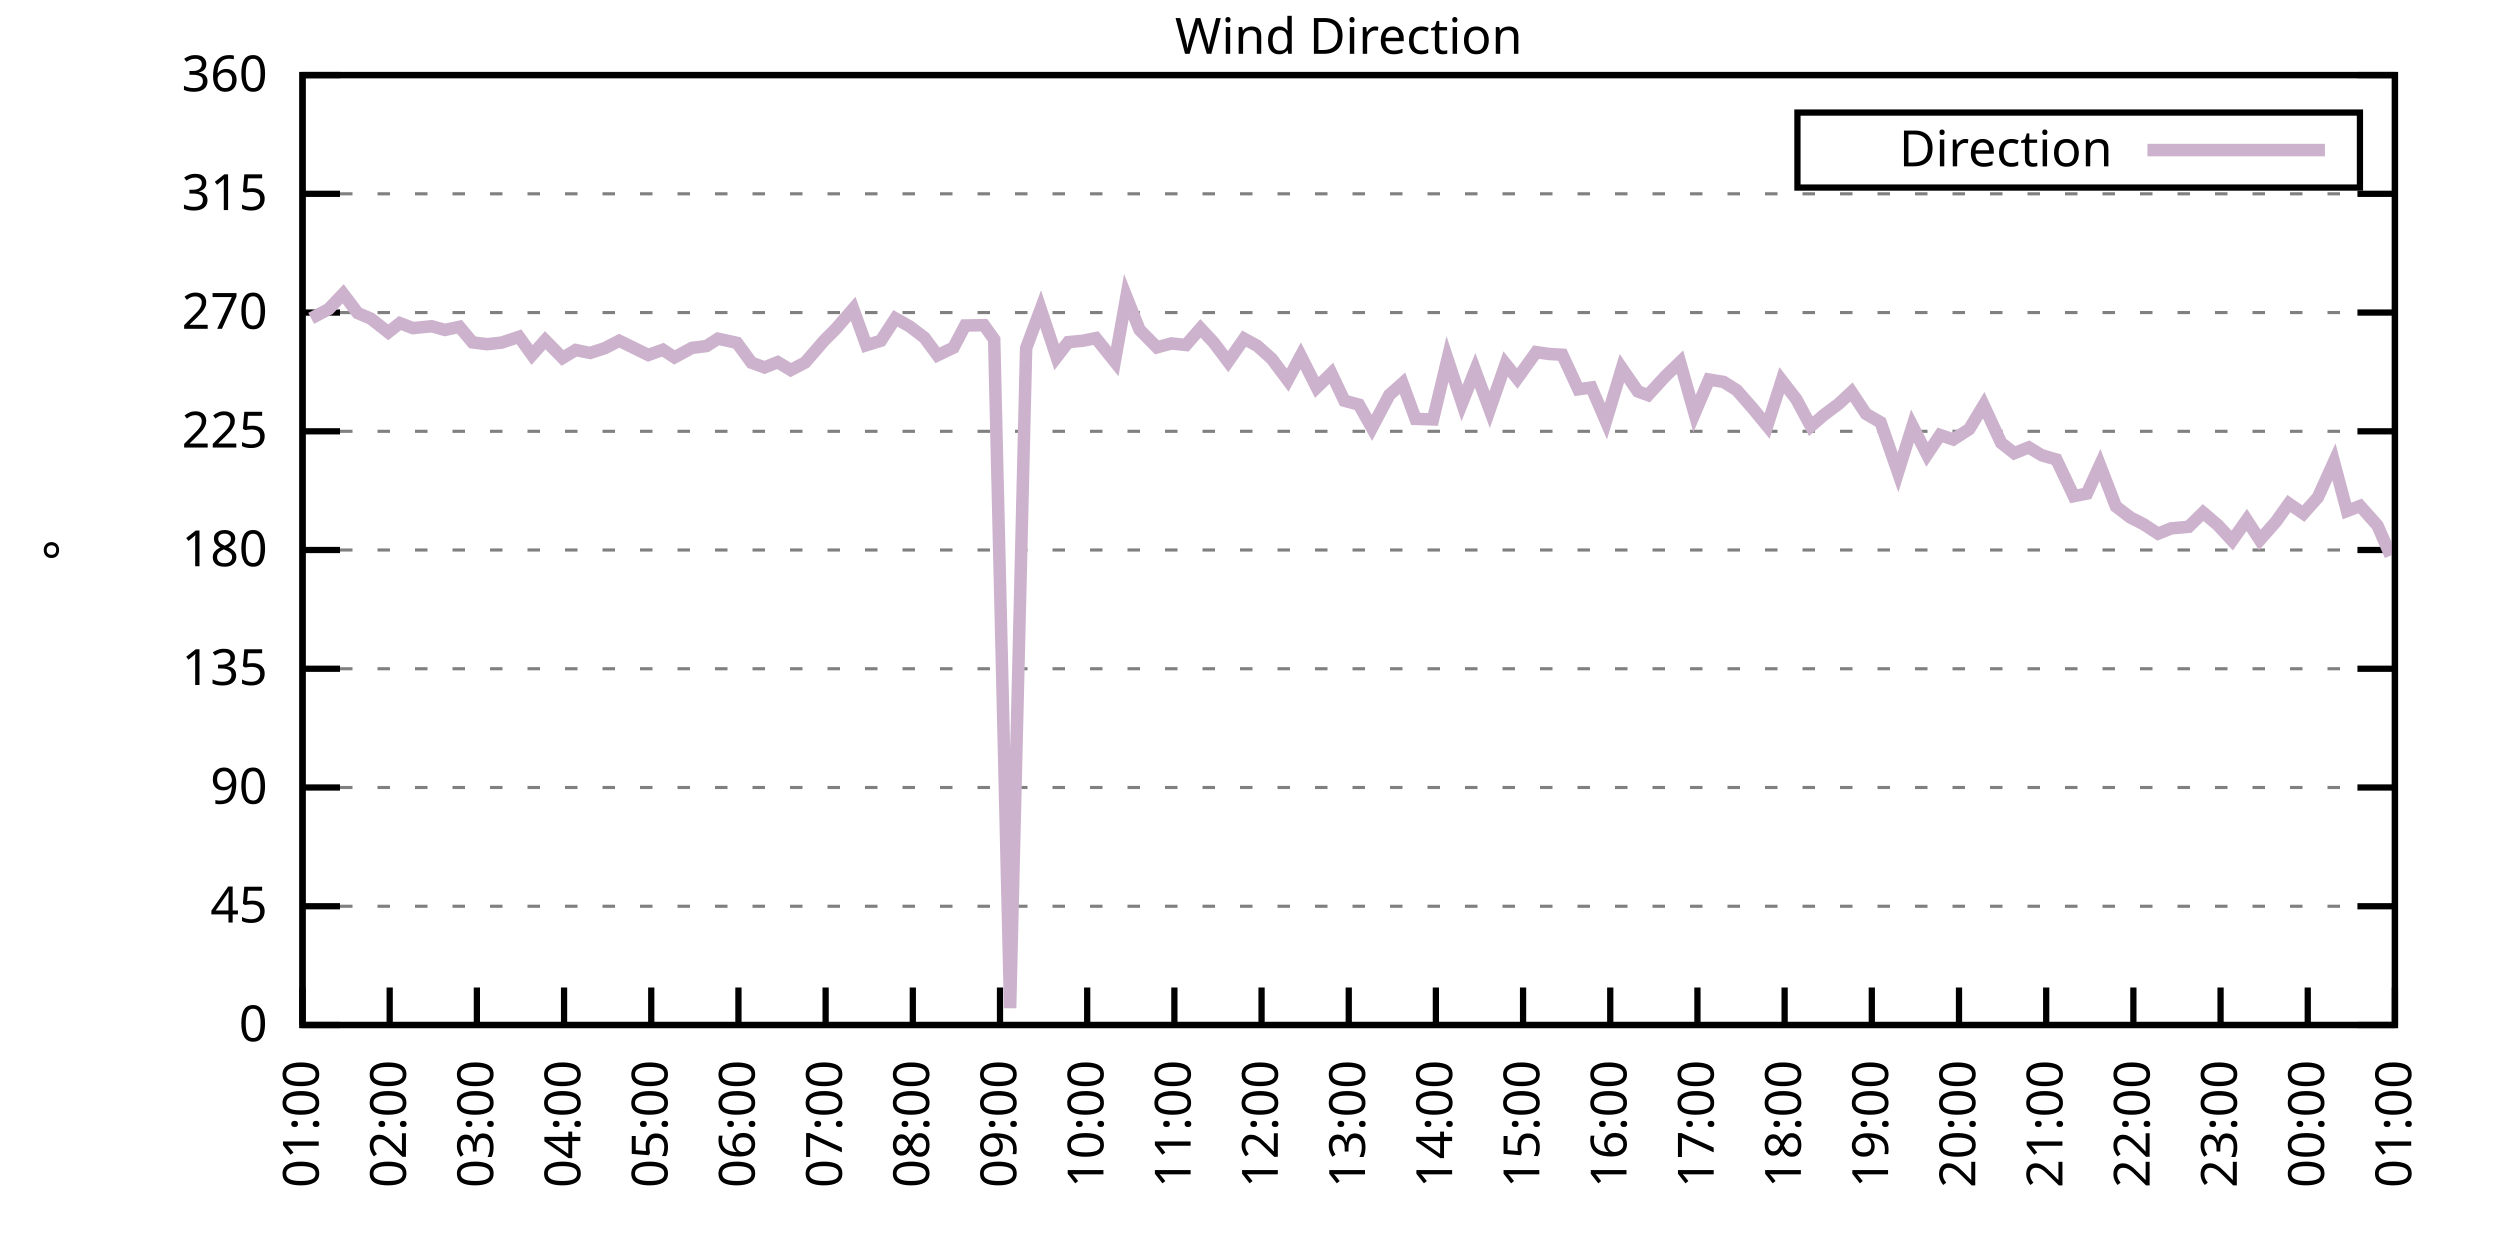
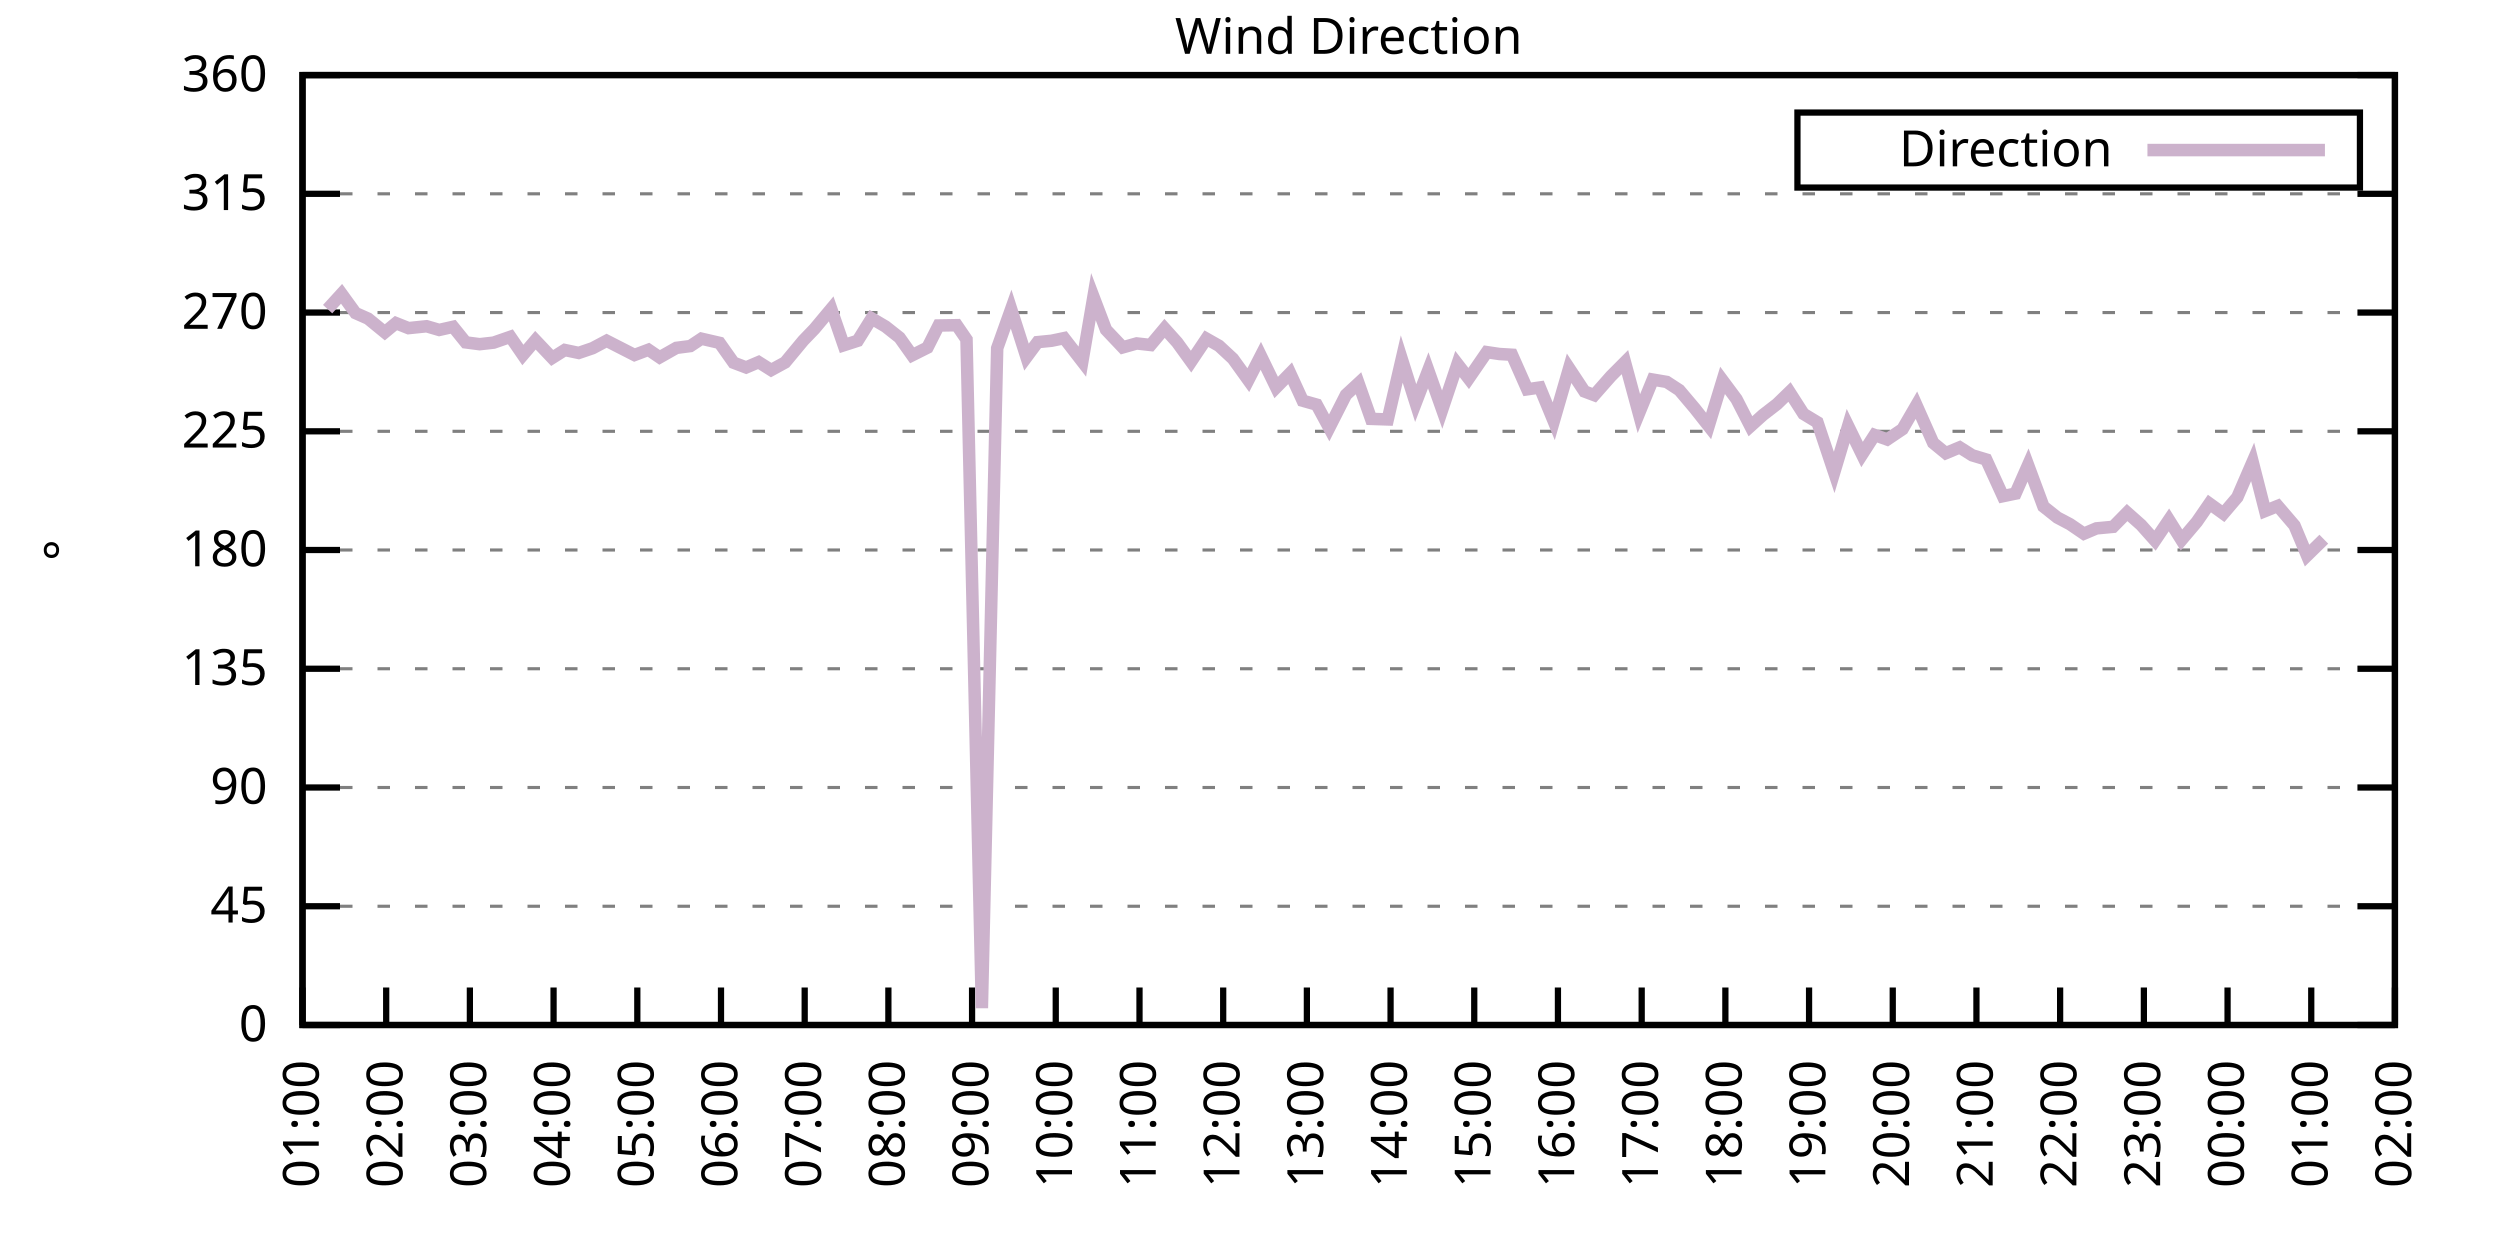
<svg xmlns="http://www.w3.org/2000/svg" xmlns:xlink="http://www.w3.org/1999/xlink" width="400" height="200" viewBox="0 0 400 200">
  <g id="gnuplot_canvas">
    <rect x="0" y="0" width="400" height="200" fill="none" />
    <defs>
      <circle id="gpDot" r="0.5" stroke-width="0.5" stroke="currentColor" />
      <path id="gpPt0" stroke-width="0.333" stroke="currentColor" d="M-1,0 h2 M0,-1 v2" />
      <path id="gpPt1" stroke-width="0.333" stroke="currentColor" d="M-1,-1 L1,1 M1,-1 L-1,1" />
      <path id="gpPt2" stroke-width="0.333" stroke="currentColor" d="M-1,0 L1,0 M0,-1 L0,1 M-1,-1 L1,1 M-1,1 L1,-1" />
      <rect id="gpPt3" stroke-width="0.333" stroke="currentColor" x="-1" y="-1" width="2" height="2" />
      <rect id="gpPt4" stroke-width="0.333" stroke="currentColor" fill="currentColor" x="-1" y="-1" width="2" height="2" />
      <circle id="gpPt5" stroke-width="0.333" stroke="currentColor" cx="0" cy="0" r="1" />
      <use xlink:href="#gpPt5" id="gpPt6" fill="currentColor" stroke="none" />
      <path id="gpPt7" stroke-width="0.333" stroke="currentColor" d="M0,-1.33 L-1.33,0.67 L1.33,0.67 z" />
      <use xlink:href="#gpPt7" id="gpPt8" fill="currentColor" stroke="none" />
      <use xlink:href="#gpPt7" id="gpPt9" stroke="currentColor" transform="rotate(180)" />
      <use xlink:href="#gpPt9" id="gpPt10" fill="currentColor" stroke="none" />
      <use xlink:href="#gpPt3" id="gpPt11" stroke="currentColor" transform="rotate(45)" />
      <use xlink:href="#gpPt11" id="gpPt12" fill="currentColor" stroke="none" />
      <path id="gpPt13" stroke-width="0.333" stroke="currentColor" d="M0,1.330 L1.265,0.411 L0.782,-1.067 L-0.782,-1.076 L-1.265,0.411 z" />
      <use xlink:href="#gpPt13" id="gpPt14" fill="currentColor" stroke="none" />
      <filter id="textbox" filterUnits="objectBoundingBox" x="0" y="0" height="1" width="1">
        <feFlood flood-color="white" flood-opacity="1" result="bgnd" />
        <feComposite in="SourceGraphic" in2="bgnd" operator="atop" />
      </filter>
      <filter id="greybox" filterUnits="objectBoundingBox" x="0" y="0" height="1" width="1">
        <feFlood flood-color="lightgrey" flood-opacity="1" result="grey" />
        <feComposite in="SourceGraphic" in2="grey" operator="atop" />
      </filter>
    </defs>
    <g fill="none" color="white" stroke="currentColor" stroke-width="1.00" stroke-linecap="butt" stroke-linejoin="miter">
</g>
    <g fill="none" color="black" stroke="currentColor" stroke-width="1.00" stroke-linecap="butt" stroke-linejoin="miter">
      <g stroke="none" shape-rendering="crispEdges">
        <polygon fill="rgb(255, 255, 255)" points="48.40,164.00 383.18,164.00 383.18,12.02 48.40,12.02 " />
      </g>
    </g>
    <g fill="none" color="black" stroke="currentColor" stroke-width="1.00" stroke-linecap="butt" stroke-linejoin="miter">
</g>
    <g fill="none" color="black" stroke="black" stroke-width="0.50" stroke-linecap="butt" stroke-linejoin="miter">
</g>
    <g fill="none" color="gray" stroke="currentColor" stroke-width="0.50" stroke-linecap="butt" stroke-linejoin="miter">
      <path stroke="gray" stroke-dasharray="2,4" class="gridline" d="M48.40,164.00 L383.19,164.00  " />
    </g>
    <g fill="none" color="gray" stroke="gray" stroke-width="1.00" stroke-linecap="butt" stroke-linejoin="miter">
</g>
    <g fill="none" color="black" stroke="currentColor" stroke-width="1.00" stroke-linecap="butt" stroke-linejoin="miter">
      <path stroke="black" d="M48.40,164.00 L54.40,164.00 M383.19,164.00 L377.19,164.00  " />
      <g transform="translate(42.80,166.60)" stroke="none" fill="black" font-family="Sans" font-size="8.00" text-anchor="end">
        <text>
          <tspan font-family="Sans"> 0</tspan>
        </text>
      </g>
    </g>
    <g fill="none" color="black" stroke="currentColor" stroke-width="1.00" stroke-linecap="butt" stroke-linejoin="miter">
</g>
    <g fill="none" color="black" stroke="black" stroke-width="0.50" stroke-linecap="butt" stroke-linejoin="miter">
</g>
    <g fill="none" color="gray" stroke="currentColor" stroke-width="0.50" stroke-linecap="butt" stroke-linejoin="miter">
      <path stroke="gray" stroke-dasharray="2,4" class="gridline" d="M48.40,145.00 L383.19,145.00  " />
    </g>
    <g fill="none" color="gray" stroke="gray" stroke-width="1.00" stroke-linecap="butt" stroke-linejoin="miter">
</g>
    <g fill="none" color="black" stroke="currentColor" stroke-width="1.00" stroke-linecap="butt" stroke-linejoin="miter">
      <path stroke="black" d="M48.40,145.00 L54.40,145.00 M383.19,145.00 L377.19,145.00  " />
      <g transform="translate(42.80,147.60)" stroke="none" fill="black" font-family="Sans" font-size="8.00" text-anchor="end">
        <text>
          <tspan font-family="Sans"> 45</tspan>
        </text>
      </g>
    </g>
    <g fill="none" color="black" stroke="currentColor" stroke-width="1.00" stroke-linecap="butt" stroke-linejoin="miter">
</g>
    <g fill="none" color="black" stroke="black" stroke-width="0.50" stroke-linecap="butt" stroke-linejoin="miter">
</g>
    <g fill="none" color="gray" stroke="currentColor" stroke-width="0.50" stroke-linecap="butt" stroke-linejoin="miter">
      <path stroke="gray" stroke-dasharray="2,4" class="gridline" d="M48.40,126.00 L383.19,126.00  " />
    </g>
    <g fill="none" color="gray" stroke="gray" stroke-width="1.00" stroke-linecap="butt" stroke-linejoin="miter">
</g>
    <g fill="none" color="black" stroke="currentColor" stroke-width="1.00" stroke-linecap="butt" stroke-linejoin="miter">
      <path stroke="black" d="M48.40,126.00 L54.40,126.00 M383.19,126.00 L377.19,126.00  " />
      <g transform="translate(42.80,128.60)" stroke="none" fill="black" font-family="Sans" font-size="8.00" text-anchor="end">
        <text>
          <tspan font-family="Sans"> 90</tspan>
        </text>
      </g>
    </g>
    <g fill="none" color="black" stroke="currentColor" stroke-width="1.00" stroke-linecap="butt" stroke-linejoin="miter">
</g>
    <g fill="none" color="black" stroke="black" stroke-width="0.50" stroke-linecap="butt" stroke-linejoin="miter">
</g>
    <g fill="none" color="gray" stroke="currentColor" stroke-width="0.50" stroke-linecap="butt" stroke-linejoin="miter">
      <path stroke="gray" stroke-dasharray="2,4" class="gridline" d="M48.40,107.00 L383.19,107.00  " />
    </g>
    <g fill="none" color="gray" stroke="gray" stroke-width="1.00" stroke-linecap="butt" stroke-linejoin="miter">
</g>
    <g fill="none" color="black" stroke="currentColor" stroke-width="1.00" stroke-linecap="butt" stroke-linejoin="miter">
      <path stroke="black" d="M48.40,107.00 L54.40,107.00 M383.19,107.00 L377.19,107.00  " />
      <g transform="translate(42.80,109.60)" stroke="none" fill="black" font-family="Sans" font-size="8.00" text-anchor="end">
        <text>
          <tspan font-family="Sans"> 135</tspan>
        </text>
      </g>
    </g>
    <g fill="none" color="black" stroke="currentColor" stroke-width="1.00" stroke-linecap="butt" stroke-linejoin="miter">
</g>
    <g fill="none" color="black" stroke="black" stroke-width="0.50" stroke-linecap="butt" stroke-linejoin="miter">
</g>
    <g fill="none" color="gray" stroke="currentColor" stroke-width="0.50" stroke-linecap="butt" stroke-linejoin="miter">
      <path stroke="gray" stroke-dasharray="2,4" class="gridline" d="M48.40,88.00 L383.19,88.00  " />
    </g>
    <g fill="none" color="gray" stroke="gray" stroke-width="1.00" stroke-linecap="butt" stroke-linejoin="miter">
</g>
    <g fill="none" color="black" stroke="currentColor" stroke-width="1.00" stroke-linecap="butt" stroke-linejoin="miter">
      <path stroke="black" d="M48.40,88.00 L54.40,88.00 M383.19,88.00 L377.19,88.00  " />
      <g transform="translate(42.80,90.60)" stroke="none" fill="black" font-family="Sans" font-size="8.00" text-anchor="end">
        <text>
          <tspan font-family="Sans"> 180</tspan>
        </text>
      </g>
    </g>
    <g fill="none" color="black" stroke="currentColor" stroke-width="1.00" stroke-linecap="butt" stroke-linejoin="miter">
</g>
    <g fill="none" color="black" stroke="black" stroke-width="0.50" stroke-linecap="butt" stroke-linejoin="miter">
</g>
    <g fill="none" color="gray" stroke="currentColor" stroke-width="0.50" stroke-linecap="butt" stroke-linejoin="miter">
      <path stroke="gray" stroke-dasharray="2,4" class="gridline" d="M48.40,69.01 L383.19,69.01  " />
    </g>
    <g fill="none" color="gray" stroke="gray" stroke-width="1.00" stroke-linecap="butt" stroke-linejoin="miter">
</g>
    <g fill="none" color="black" stroke="currentColor" stroke-width="1.00" stroke-linecap="butt" stroke-linejoin="miter">
      <path stroke="black" d="M48.40,69.01 L54.40,69.01 M383.19,69.01 L377.19,69.01  " />
      <g transform="translate(42.80,71.61)" stroke="none" fill="black" font-family="Sans" font-size="8.00" text-anchor="end">
        <text>
          <tspan font-family="Sans"> 225</tspan>
        </text>
      </g>
    </g>
    <g fill="none" color="black" stroke="currentColor" stroke-width="1.00" stroke-linecap="butt" stroke-linejoin="miter">
</g>
    <g fill="none" color="black" stroke="black" stroke-width="0.50" stroke-linecap="butt" stroke-linejoin="miter">
</g>
    <g fill="none" color="gray" stroke="currentColor" stroke-width="0.50" stroke-linecap="butt" stroke-linejoin="miter">
      <path stroke="gray" stroke-dasharray="2,4" class="gridline" d="M48.40,50.01 L383.19,50.01  " />
    </g>
    <g fill="none" color="gray" stroke="gray" stroke-width="1.00" stroke-linecap="butt" stroke-linejoin="miter">
</g>
    <g fill="none" color="black" stroke="currentColor" stroke-width="1.00" stroke-linecap="butt" stroke-linejoin="miter">
      <path stroke="black" d="M48.40,50.01 L54.40,50.01 M383.19,50.01 L377.19,50.01  " />
      <g transform="translate(42.80,52.61)" stroke="none" fill="black" font-family="Sans" font-size="8.00" text-anchor="end">
        <text>
          <tspan font-family="Sans"> 270</tspan>
        </text>
      </g>
    </g>
    <g fill="none" color="black" stroke="currentColor" stroke-width="1.00" stroke-linecap="butt" stroke-linejoin="miter">
</g>
    <g fill="none" color="black" stroke="black" stroke-width="0.50" stroke-linecap="butt" stroke-linejoin="miter">
</g>
    <g fill="none" color="gray" stroke="currentColor" stroke-width="0.50" stroke-linecap="butt" stroke-linejoin="miter">
      <path stroke="gray" stroke-dasharray="2,4" class="gridline" d="M48.40,31.01 L383.19,31.01  " />
    </g>
    <g fill="none" color="gray" stroke="gray" stroke-width="1.00" stroke-linecap="butt" stroke-linejoin="miter">
</g>
    <g fill="none" color="black" stroke="currentColor" stroke-width="1.00" stroke-linecap="butt" stroke-linejoin="miter">
      <path stroke="black" d="M48.40,31.01 L54.40,31.01 M383.19,31.01 L377.19,31.01  " />
      <g transform="translate(42.80,33.61)" stroke="none" fill="black" font-family="Sans" font-size="8.00" text-anchor="end">
        <text>
          <tspan font-family="Sans"> 315</tspan>
        </text>
      </g>
    </g>
    <g fill="none" color="black" stroke="currentColor" stroke-width="1.00" stroke-linecap="butt" stroke-linejoin="miter">
</g>
    <g fill="none" color="black" stroke="black" stroke-width="0.50" stroke-linecap="butt" stroke-linejoin="miter">
</g>
    <g fill="none" color="gray" stroke="currentColor" stroke-width="0.50" stroke-linecap="butt" stroke-linejoin="miter">
      <path stroke="gray" stroke-dasharray="2,4" class="gridline" d="M48.40,12.01 L383.19,12.01  " />
    </g>
    <g fill="none" color="gray" stroke="gray" stroke-width="1.00" stroke-linecap="butt" stroke-linejoin="miter">
</g>
    <g fill="none" color="black" stroke="currentColor" stroke-width="1.00" stroke-linecap="butt" stroke-linejoin="miter">
      <path stroke="black" d="M48.40,12.01 L54.40,12.01 M383.19,12.01 L377.19,12.01  " />
      <g transform="translate(42.80,14.61)" stroke="none" fill="black" font-family="Sans" font-size="8.00" text-anchor="end">
        <text>
          <tspan font-family="Sans"> 360</tspan>
        </text>
      </g>
    </g>
    <g fill="none" color="black" stroke="currentColor" stroke-width="1.00" stroke-linecap="butt" stroke-linejoin="miter">
      <path stroke="black" d="M48.40,164.00 L48.40,158.00  " />
      <g transform="translate(51.00,169.60) rotate(270.00)" stroke="none" fill="black" font-family="Sans" font-size="8.00" text-anchor="end">
        <text>
          <tspan font-family="Sans">01:00</tspan>
        </text>
      </g>
    </g>
    <g fill="none" color="black" stroke="currentColor" stroke-width="1.00" stroke-linecap="butt" stroke-linejoin="miter">
-       <path stroke="black" d="M62.35,164.00 L62.35,158.00  " />
-       <g transform="translate(64.95,169.60) rotate(270.00)" stroke="none" fill="black" font-family="Sans" font-size="8.00" text-anchor="end">
+       <path stroke="black" d="M61.79,164.00 L61.79,158.00  " />
+       <g transform="translate(64.39,169.60) rotate(270.00)" stroke="none" fill="black" font-family="Sans" font-size="8.00" text-anchor="end">
        <text>
          <tspan font-family="Sans">02:00</tspan>
        </text>
      </g>
    </g>
    <g fill="none" color="black" stroke="currentColor" stroke-width="1.00" stroke-linecap="butt" stroke-linejoin="miter">
-       <path stroke="black" d="M76.30,164.00 L76.30,158.00  " />
-       <g transform="translate(78.90,169.60) rotate(270.00)" stroke="none" fill="black" font-family="Sans" font-size="8.00" text-anchor="end">
+       <path stroke="black" d="M75.18,164.00 L75.18,158.00  " />
+       <g transform="translate(77.78,169.60) rotate(270.00)" stroke="none" fill="black" font-family="Sans" font-size="8.00" text-anchor="end">
        <text>
          <tspan font-family="Sans">03:00</tspan>
        </text>
      </g>
    </g>
    <g fill="none" color="black" stroke="currentColor" stroke-width="1.00" stroke-linecap="butt" stroke-linejoin="miter">
-       <path stroke="black" d="M90.25,164.00 L90.25,158.00  " />
-       <g transform="translate(92.85,169.60) rotate(270.00)" stroke="none" fill="black" font-family="Sans" font-size="8.00" text-anchor="end">
+       <path stroke="black" d="M88.57,164.00 L88.57,158.00  " />
+       <g transform="translate(91.17,169.60) rotate(270.00)" stroke="none" fill="black" font-family="Sans" font-size="8.00" text-anchor="end">
        <text>
          <tspan font-family="Sans">04:00</tspan>
        </text>
      </g>
    </g>
    <g fill="none" color="black" stroke="currentColor" stroke-width="1.00" stroke-linecap="butt" stroke-linejoin="miter">
-       <path stroke="black" d="M104.20,164.00 L104.20,158.00  " />
-       <g transform="translate(106.80,169.60) rotate(270.00)" stroke="none" fill="black" font-family="Sans" font-size="8.00" text-anchor="end">
+       <path stroke="black" d="M101.97,164.00 L101.97,158.00  " />
+       <g transform="translate(104.57,169.60) rotate(270.00)" stroke="none" fill="black" font-family="Sans" font-size="8.00" text-anchor="end">
        <text>
          <tspan font-family="Sans">05:00</tspan>
        </text>
      </g>
    </g>
    <g fill="none" color="black" stroke="currentColor" stroke-width="1.00" stroke-linecap="butt" stroke-linejoin="miter">
-       <path stroke="black" d="M118.15,164.00 L118.15,158.00  " />
-       <g transform="translate(120.75,169.60) rotate(270.00)" stroke="none" fill="black" font-family="Sans" font-size="8.00" text-anchor="end">
+       <path stroke="black" d="M115.36,164.00 L115.36,158.00  " />
+       <g transform="translate(117.96,169.60) rotate(270.00)" stroke="none" fill="black" font-family="Sans" font-size="8.00" text-anchor="end">
        <text>
          <tspan font-family="Sans">06:00</tspan>
        </text>
      </g>
    </g>
    <g fill="none" color="black" stroke="currentColor" stroke-width="1.00" stroke-linecap="butt" stroke-linejoin="miter">
-       <path stroke="black" d="M132.10,164.00 L132.10,158.00  " />
-       <g transform="translate(134.70,169.60) rotate(270.00)" stroke="none" fill="black" font-family="Sans" font-size="8.00" text-anchor="end">
+       <path stroke="black" d="M128.75,164.00 L128.75,158.00  " />
+       <g transform="translate(131.35,169.60) rotate(270.00)" stroke="none" fill="black" font-family="Sans" font-size="8.00" text-anchor="end">
        <text>
          <tspan font-family="Sans">07:00</tspan>
        </text>
      </g>
    </g>
    <g fill="none" color="black" stroke="currentColor" stroke-width="1.00" stroke-linecap="butt" stroke-linejoin="miter">
-       <path stroke="black" d="M146.05,164.00 L146.05,158.00  " />
-       <g transform="translate(148.65,169.60) rotate(270.00)" stroke="none" fill="black" font-family="Sans" font-size="8.00" text-anchor="end">
+       <path stroke="black" d="M142.14,164.00 L142.14,158.00  " />
+       <g transform="translate(144.74,169.60) rotate(270.00)" stroke="none" fill="black" font-family="Sans" font-size="8.00" text-anchor="end">
        <text>
          <tspan font-family="Sans">08:00</tspan>
        </text>
      </g>
    </g>
    <g fill="none" color="black" stroke="currentColor" stroke-width="1.00" stroke-linecap="butt" stroke-linejoin="miter">
-       <path stroke="black" d="M160.00,164.00 L160.00,158.00  " />
-       <g transform="translate(162.60,169.60) rotate(270.00)" stroke="none" fill="black" font-family="Sans" font-size="8.00" text-anchor="end">
+       <path stroke="black" d="M155.53,164.00 L155.53,158.00  " />
+       <g transform="translate(158.13,169.60) rotate(270.00)" stroke="none" fill="black" font-family="Sans" font-size="8.00" text-anchor="end">
        <text>
          <tspan font-family="Sans">09:00</tspan>
        </text>
      </g>
    </g>
    <g fill="none" color="black" stroke="currentColor" stroke-width="1.00" stroke-linecap="butt" stroke-linejoin="miter">
-       <path stroke="black" d="M173.95,164.00 L173.95,158.00  " />
-       <g transform="translate(176.55,169.60) rotate(270.00)" stroke="none" fill="black" font-family="Sans" font-size="8.00" text-anchor="end">
+       <path stroke="black" d="M168.92,164.00 L168.92,158.00  " />
+       <g transform="translate(171.52,169.60) rotate(270.00)" stroke="none" fill="black" font-family="Sans" font-size="8.00" text-anchor="end">
        <text>
          <tspan font-family="Sans">10:00</tspan>
        </text>
      </g>
    </g>
    <g fill="none" color="black" stroke="currentColor" stroke-width="1.00" stroke-linecap="butt" stroke-linejoin="miter">
-       <path stroke="black" d="M187.90,164.00 L187.90,158.00  " />
-       <g transform="translate(190.50,169.60) rotate(270.00)" stroke="none" fill="black" font-family="Sans" font-size="8.00" text-anchor="end">
+       <path stroke="black" d="M182.32,164.00 L182.32,158.00  " />
+       <g transform="translate(184.92,169.60) rotate(270.00)" stroke="none" fill="black" font-family="Sans" font-size="8.00" text-anchor="end">
        <text>
          <tspan font-family="Sans">11:00</tspan>
        </text>
      </g>
    </g>
    <g fill="none" color="black" stroke="currentColor" stroke-width="1.00" stroke-linecap="butt" stroke-linejoin="miter">
-       <path stroke="black" d="M201.85,164.00 L201.85,158.00  " />
-       <g transform="translate(204.45,169.60) rotate(270.00)" stroke="none" fill="black" font-family="Sans" font-size="8.00" text-anchor="end">
+       <path stroke="black" d="M195.71,164.00 L195.71,158.00  " />
+       <g transform="translate(198.31,169.60) rotate(270.00)" stroke="none" fill="black" font-family="Sans" font-size="8.00" text-anchor="end">
        <text>
          <tspan font-family="Sans">12:00</tspan>
        </text>
      </g>
    </g>
    <g fill="none" color="black" stroke="currentColor" stroke-width="1.00" stroke-linecap="butt" stroke-linejoin="miter">
-       <path stroke="black" d="M215.80,164.00 L215.80,158.00  " />
-       <g transform="translate(218.40,169.60) rotate(270.00)" stroke="none" fill="black" font-family="Sans" font-size="8.00" text-anchor="end">
+       <path stroke="black" d="M209.10,164.00 L209.10,158.00  " />
+       <g transform="translate(211.70,169.60) rotate(270.00)" stroke="none" fill="black" font-family="Sans" font-size="8.00" text-anchor="end">
        <text>
          <tspan font-family="Sans">13:00</tspan>
        </text>
      </g>
    </g>
    <g fill="none" color="black" stroke="currentColor" stroke-width="1.00" stroke-linecap="butt" stroke-linejoin="miter">
-       <path stroke="black" d="M229.74,164.00 L229.74,158.00  " />
-       <g transform="translate(232.34,169.60) rotate(270.00)" stroke="none" fill="black" font-family="Sans" font-size="8.00" text-anchor="end">
+       <path stroke="black" d="M222.49,164.00 L222.49,158.00  " />
+       <g transform="translate(225.09,169.60) rotate(270.00)" stroke="none" fill="black" font-family="Sans" font-size="8.00" text-anchor="end">
        <text>
          <tspan font-family="Sans">14:00</tspan>
        </text>
      </g>
    </g>
    <g fill="none" color="black" stroke="currentColor" stroke-width="1.00" stroke-linecap="butt" stroke-linejoin="miter">
-       <path stroke="black" d="M243.69,164.00 L243.69,158.00  " />
-       <g transform="translate(246.29,169.60) rotate(270.00)" stroke="none" fill="black" font-family="Sans" font-size="8.00" text-anchor="end">
+       <path stroke="black" d="M235.88,164.00 L235.88,158.00  " />
+       <g transform="translate(238.48,169.60) rotate(270.00)" stroke="none" fill="black" font-family="Sans" font-size="8.00" text-anchor="end">
        <text>
          <tspan font-family="Sans">15:00</tspan>
        </text>
      </g>
    </g>
    <g fill="none" color="black" stroke="currentColor" stroke-width="1.00" stroke-linecap="butt" stroke-linejoin="miter">
-       <path stroke="black" d="M257.64,164.00 L257.64,158.00  " />
-       <g transform="translate(260.24,169.60) rotate(270.00)" stroke="none" fill="black" font-family="Sans" font-size="8.00" text-anchor="end">
+       <path stroke="black" d="M249.27,164.00 L249.27,158.00  " />
+       <g transform="translate(251.87,169.60) rotate(270.00)" stroke="none" fill="black" font-family="Sans" font-size="8.00" text-anchor="end">
        <text>
          <tspan font-family="Sans">16:00</tspan>
        </text>
      </g>
    </g>
    <g fill="none" color="black" stroke="currentColor" stroke-width="1.00" stroke-linecap="butt" stroke-linejoin="miter">
-       <path stroke="black" d="M271.59,164.00 L271.59,158.00  " />
-       <g transform="translate(274.19,169.60) rotate(270.00)" stroke="none" fill="black" font-family="Sans" font-size="8.00" text-anchor="end">
+       <path stroke="black" d="M262.67,164.00 L262.67,158.00  " />
+       <g transform="translate(265.27,169.60) rotate(270.00)" stroke="none" fill="black" font-family="Sans" font-size="8.00" text-anchor="end">
        <text>
          <tspan font-family="Sans">17:00</tspan>
        </text>
      </g>
    </g>
    <g fill="none" color="black" stroke="currentColor" stroke-width="1.00" stroke-linecap="butt" stroke-linejoin="miter">
-       <path stroke="black" d="M285.54,164.00 L285.54,158.00  " />
-       <g transform="translate(288.14,169.60) rotate(270.00)" stroke="none" fill="black" font-family="Sans" font-size="8.00" text-anchor="end">
+       <path stroke="black" d="M276.06,164.00 L276.06,158.00  " />
+       <g transform="translate(278.66,169.60) rotate(270.00)" stroke="none" fill="black" font-family="Sans" font-size="8.00" text-anchor="end">
        <text>
          <tspan font-family="Sans">18:00</tspan>
        </text>
      </g>
    </g>
    <g fill="none" color="black" stroke="currentColor" stroke-width="1.00" stroke-linecap="butt" stroke-linejoin="miter">
-       <path stroke="black" d="M299.49,164.00 L299.49,158.00  " />
-       <g transform="translate(302.09,169.60) rotate(270.00)" stroke="none" fill="black" font-family="Sans" font-size="8.00" text-anchor="end">
+       <path stroke="black" d="M289.45,164.00 L289.45,158.00  " />
+       <g transform="translate(292.05,169.60) rotate(270.00)" stroke="none" fill="black" font-family="Sans" font-size="8.00" text-anchor="end">
        <text>
          <tspan font-family="Sans">19:00</tspan>
        </text>
      </g>
    </g>
    <g fill="none" color="black" stroke="currentColor" stroke-width="1.00" stroke-linecap="butt" stroke-linejoin="miter">
-       <path stroke="black" d="M313.44,164.00 L313.44,158.00  " />
-       <g transform="translate(316.04,169.60) rotate(270.00)" stroke="none" fill="black" font-family="Sans" font-size="8.00" text-anchor="end">
+       <path stroke="black" d="M302.84,164.00 L302.84,158.00  " />
+       <g transform="translate(305.44,169.60) rotate(270.00)" stroke="none" fill="black" font-family="Sans" font-size="8.00" text-anchor="end">
        <text>
          <tspan font-family="Sans">20:00</tspan>
        </text>
      </g>
    </g>
    <g fill="none" color="black" stroke="currentColor" stroke-width="1.00" stroke-linecap="butt" stroke-linejoin="miter">
-       <path stroke="black" d="M327.39,164.00 L327.39,158.00  " />
-       <g transform="translate(329.99,169.60) rotate(270.00)" stroke="none" fill="black" font-family="Sans" font-size="8.00" text-anchor="end">
+       <path stroke="black" d="M316.23,164.00 L316.23,158.00  " />
+       <g transform="translate(318.83,169.60) rotate(270.00)" stroke="none" fill="black" font-family="Sans" font-size="8.00" text-anchor="end">
        <text>
          <tspan font-family="Sans">21:00</tspan>
        </text>
      </g>
    </g>
    <g fill="none" color="black" stroke="currentColor" stroke-width="1.00" stroke-linecap="butt" stroke-linejoin="miter">
-       <path stroke="black" d="M341.34,164.00 L341.34,158.00  " />
-       <g transform="translate(343.94,169.60) rotate(270.00)" stroke="none" fill="black" font-family="Sans" font-size="8.00" text-anchor="end">
+       <path stroke="black" d="M329.62,164.00 L329.62,158.00  " />
+       <g transform="translate(332.22,169.60) rotate(270.00)" stroke="none" fill="black" font-family="Sans" font-size="8.00" text-anchor="end">
        <text>
          <tspan font-family="Sans">22:00</tspan>
        </text>
      </g>
    </g>
    <g fill="none" color="black" stroke="currentColor" stroke-width="1.00" stroke-linecap="butt" stroke-linejoin="miter">
-       <path stroke="black" d="M355.29,164.00 L355.29,158.00  " />
-       <g transform="translate(357.89,169.60) rotate(270.00)" stroke="none" fill="black" font-family="Sans" font-size="8.00" text-anchor="end">
+       <path stroke="black" d="M343.02,164.00 L343.02,158.00  " />
+       <g transform="translate(345.62,169.60) rotate(270.00)" stroke="none" fill="black" font-family="Sans" font-size="8.00" text-anchor="end">
        <text>
          <tspan font-family="Sans">23:00</tspan>
        </text>
      </g>
    </g>
    <g fill="none" color="black" stroke="currentColor" stroke-width="1.00" stroke-linecap="butt" stroke-linejoin="miter">
-       <path stroke="black" d="M369.24,164.00 L369.24,158.00  " />
-       <g transform="translate(371.84,169.60) rotate(270.00)" stroke="none" fill="black" font-family="Sans" font-size="8.00" text-anchor="end">
+       <path stroke="black" d="M356.41,164.00 L356.41,158.00  " />
+       <g transform="translate(359.01,169.60) rotate(270.00)" stroke="none" fill="black" font-family="Sans" font-size="8.00" text-anchor="end">
        <text>
          <tspan font-family="Sans">00:00</tspan>
+         </text>
+       </g>
+     </g>
+     <g fill="none" color="black" stroke="currentColor" stroke-width="1.00" stroke-linecap="butt" stroke-linejoin="miter">
+       <path stroke="black" d="M369.80,164.00 L369.80,158.00  " />
+       <g transform="translate(372.40,169.60) rotate(270.00)" stroke="none" fill="black" font-family="Sans" font-size="8.00" text-anchor="end">
+         <text>
+           <tspan font-family="Sans">01:00</tspan>
        </text>
      </g>
    </g>
    <g fill="none" color="black" stroke="currentColor" stroke-width="1.00" stroke-linecap="butt" stroke-linejoin="miter">
      <path stroke="black" d="M383.19,164.00 L383.19,158.00  " />
      <g transform="translate(385.79,169.60) rotate(270.00)" stroke="none" fill="black" font-family="Sans" font-size="8.00" text-anchor="end">
        <text>
-           <tspan font-family="Sans">01:00</tspan>
+           <tspan font-family="Sans">02:00</tspan>
        </text>
      </g>
    </g>
    <g fill="none" color="black" stroke="currentColor" stroke-width="1.00" stroke-linecap="butt" stroke-linejoin="miter">
</g>
    <g fill="none" color="black" stroke="currentColor" stroke-width="1.00" stroke-linecap="butt" stroke-linejoin="miter">
      <path stroke="black" d="M48.40,12.01 L48.40,164.00 L383.19,164.00 L383.19,12.01 L48.40,12.01 Z  " />
    </g>
    <g fill="none" color="black" stroke="currentColor" stroke-width="1.00" stroke-linecap="butt" stroke-linejoin="miter">
</g>
    <g fill="none" color="black" stroke="currentColor" stroke-width="1.00" stroke-linecap="butt" stroke-linejoin="miter">
      <path stroke="black" d="M287.59,30.01 L287.59,18.01 L377.59,18.01 L377.59,30.01 L287.59,30.01 Z  " />
    </g>
    <g id="Wind_direction_plot_1">
      <g fill="none" color="white" stroke="black" stroke-width="2.00" stroke-linecap="butt" stroke-linejoin="miter">
</g>
      <g fill="none" color="black" stroke="currentColor" stroke-width="2.00" stroke-linecap="butt" stroke-linejoin="miter">
        <g transform="translate(337.99,26.61)" stroke="none" fill="black" font-family="Sans" font-size="8.00" text-anchor="end">
          <text>
            <tspan font-family="Sans">Direction</tspan>
          </text>
        </g>
      </g>
      <g fill="none" color="black" stroke="currentColor" stroke-width="2.00" stroke-linecap="butt" stroke-linejoin="miter">
-         <path stroke="rgb(204, 178, 204)" d="M343.59,24.01 L371.99,24.01 M49.79,50.94 L52.58,49.46 L54.91,47.01 L57.23,50.09 L59.33,50.98 L62.12,53.17   L63.98,51.70 L66.07,52.50 L69.09,52.20 L71.18,52.79 L73.51,52.29 L75.60,54.78 L77.93,55.07 L80.25,54.82   L83.04,53.89 L85.13,56.80 L87.23,54.44 L90.02,57.27 L92.11,56.00 L94.43,56.47 L96.76,55.71 L99.08,54.52   L103.73,56.80 L106.06,55.96 L107.92,57.18 L110.71,55.66 L113.03,55.37 L114.89,54.19 L117.92,54.86 L120.24,58.03   L122.33,58.79 L124.43,57.94 L126.52,59.21 L128.84,57.99 L131.87,54.48 L133.72,52.63 L136.51,49.42 L138.61,55.24   L140.93,54.52 L143.26,50.94 L145.58,52.25 L147.91,54.02 L150.00,56.85 L152.56,55.62 L154.42,52.08 L157.44,52.03   L159.07,54.31 L161.62,161.30 L164.18,55.71 L166.51,49.46 L169.06,57.14 L170.92,54.74 L173.25,54.52 L175.34,54.10   L178.36,57.86 L180.22,47.47 L182.32,52.75 L185.11,55.58 L187.43,54.95 L189.76,55.20 L192.08,52.54 L194.17,54.78   L196.50,57.86 L199.06,54.19 L201.15,55.33 L203.47,57.40 L206.03,60.82 L208.12,56.93 L210.68,62.00 L213.01,59.72   L215.10,64.11 L217.42,64.74 L219.51,68.46 L222.30,63.18 L224.40,61.32 L226.49,67.02 L229.28,67.11 L231.60,57.44   L233.93,64.49 L236.02,59.25 L238.35,65.54 L240.90,58.24 L242.76,60.56 L245.79,56.34 L247.88,56.64 L249.97,56.76   L252.53,62.29 L254.62,62.00 L256.95,67.40 L259.50,58.92 L262.06,62.63 L263.69,63.22 L266.48,60.18 L268.80,57.94   L271.13,66.18 L273.45,60.73 L275.78,61.11 L277.87,62.42 L280.43,65.33 L282.75,68.16 L285.08,60.86 L287.40,63.86   L289.73,68.20 L291.82,66.39 L294.15,64.66 L296.24,62.72 L298.56,66.22 L300.89,67.57 L303.68,75.59 L306.00,68.16   L308.33,72.72 L310.42,69.60 L312.51,70.32 L315.07,68.67 L317.39,64.83 L320.18,70.86 L322.28,72.51 L324.60,71.58   L326.69,72.85 L329.02,73.52 L331.81,79.39 L333.90,78.97 L335.99,74.41 L338.55,81.04 L340.88,82.81 L342.97,83.87   L345.29,85.39 L347.39,84.54 L350.18,84.29 L352.50,82.01 L354.83,83.99 L357.15,86.49 L359.48,83.19 L361.57,86.40   L364.13,83.49 L366.22,80.57 L368.54,82.18 L370.87,79.56 L373.43,73.90 L375.52,81.76 L377.61,80.95 L380.40,84.08   L382.49,88.89  " />
+         <path stroke="rgb(204, 178, 204)" d="M343.59,24.01 L371.99,24.01 M52.42,49.46 L54.65,47.01 L56.88,50.09 L58.89,50.98 L61.57,53.17 L63.35,51.70   L65.36,52.50 L68.26,52.20 L70.27,52.79 L72.50,52.29 L74.51,54.78 L76.75,55.07 L78.98,54.82 L81.66,53.89   L83.66,56.80 L85.67,54.44 L88.35,57.27 L90.36,56.00 L92.59,56.47 L94.82,55.71 L97.06,54.52 L101.52,56.80   L103.75,55.96 L105.54,57.18 L108.22,55.66 L110.45,55.37 L112.23,54.19 L115.13,54.86 L117.37,58.03 L119.38,58.79   L121.38,57.94 L123.39,59.21 L125.62,57.99 L128.53,54.48 L130.31,52.63 L132.99,49.42 L135.00,55.24 L137.23,54.52   L139.46,50.94 L141.69,52.25 L143.93,54.02 L145.94,56.85 L148.39,55.62 L150.18,52.08 L153.08,52.03 L154.64,54.31   L157.10,161.30 L159.55,55.71 L161.78,49.46 L164.24,57.14 L166.02,54.74 L168.25,54.52 L170.26,54.10 L173.17,57.86   L174.95,47.47 L176.96,52.75 L179.64,55.58 L181.87,54.95 L184.10,55.20 L186.33,52.54 L188.34,54.78 L190.57,57.86   L193.03,54.19 L195.04,55.33 L197.27,57.40 L199.73,60.82 L201.73,56.93 L204.19,62.00 L206.42,59.72 L208.43,64.11   L210.66,64.74 L212.67,68.46 L215.35,63.18 L217.36,61.32 L219.37,67.02 L222.04,67.11 L224.28,57.44 L226.51,64.49   L228.52,59.25 L230.75,65.54 L233.20,58.24 L234.99,60.56 L237.89,56.34 L239.90,56.64 L241.91,56.76 L244.36,62.29   L246.37,62.00 L248.60,67.40 L251.06,58.92 L253.51,62.63 L255.08,63.22 L257.76,60.18 L259.99,57.94 L262.22,66.18   L264.45,60.73 L266.68,61.11 L268.69,62.42 L271.15,65.33 L273.38,68.16 L275.61,60.86 L277.84,63.86 L280.07,68.20   L282.08,66.39 L284.32,64.66 L286.32,62.72 L288.56,66.22 L290.79,67.57 L293.47,75.59 L295.70,68.16 L297.93,72.72   L299.94,69.60 L301.95,70.32 L304.40,68.67 L306.63,64.83 L309.31,70.86 L311.32,72.51 L313.55,71.58 L315.56,72.85   L317.79,73.52 L320.47,79.39 L322.48,78.97 L324.49,74.41 L326.95,81.04 L329.18,82.81 L331.19,83.87 L333.42,85.39   L335.43,84.54 L338.10,84.29 L340.34,82.01 L342.57,83.99 L344.80,86.49 L347.03,83.19 L349.04,86.40 L351.50,83.49   L353.51,80.57 L355.74,82.18 L357.97,79.56 L360.42,73.90 L362.43,81.76 L364.44,80.95 L367.12,84.08 L369.13,88.89   L371.81,86.27  " />
      </g>
    </g>
    <g fill="none" color="black" stroke="currentColor" stroke-width="2.00" stroke-linecap="butt" stroke-linejoin="miter">
</g>
    <g fill="none" color="black" stroke="black" stroke-width="1.00" stroke-linecap="butt" stroke-linejoin="miter">
</g>
    <g fill="none" color="black" stroke="currentColor" stroke-width="1.00" stroke-linecap="butt" stroke-linejoin="miter">
      <path stroke="black" d="M48.40,12.01 L48.40,164.00 L383.19,164.00 L383.19,12.01 L48.40,12.01 Z  " />
      <g transform="translate(12.80,88.01) rotate(270.00)" stroke="none" fill="black" font-family="Sans" font-size="8.00" text-anchor="middle">
        <text>
          <tspan font-family="Sans">°</tspan>
        </text>
      </g>
    </g>
    <g fill="none" color="black" stroke="currentColor" stroke-width="1.00" stroke-linecap="butt" stroke-linejoin="miter">
</g>
    <g fill="none" color="black" stroke="currentColor" stroke-width="1.00" stroke-linecap="butt" stroke-linejoin="miter">
      <g transform="translate(215.79,8.61)" stroke="none" fill="black" font-family="Sans" font-size="8.00" text-anchor="middle">
        <text>
          <tspan font-family="Sans">Wind Direction</tspan>
        </text>
      </g>
    </g>
    <g fill="none" color="black" stroke="currentColor" stroke-width="1.00" stroke-linecap="butt" stroke-linejoin="miter">
</g>
  </g>
</svg>
